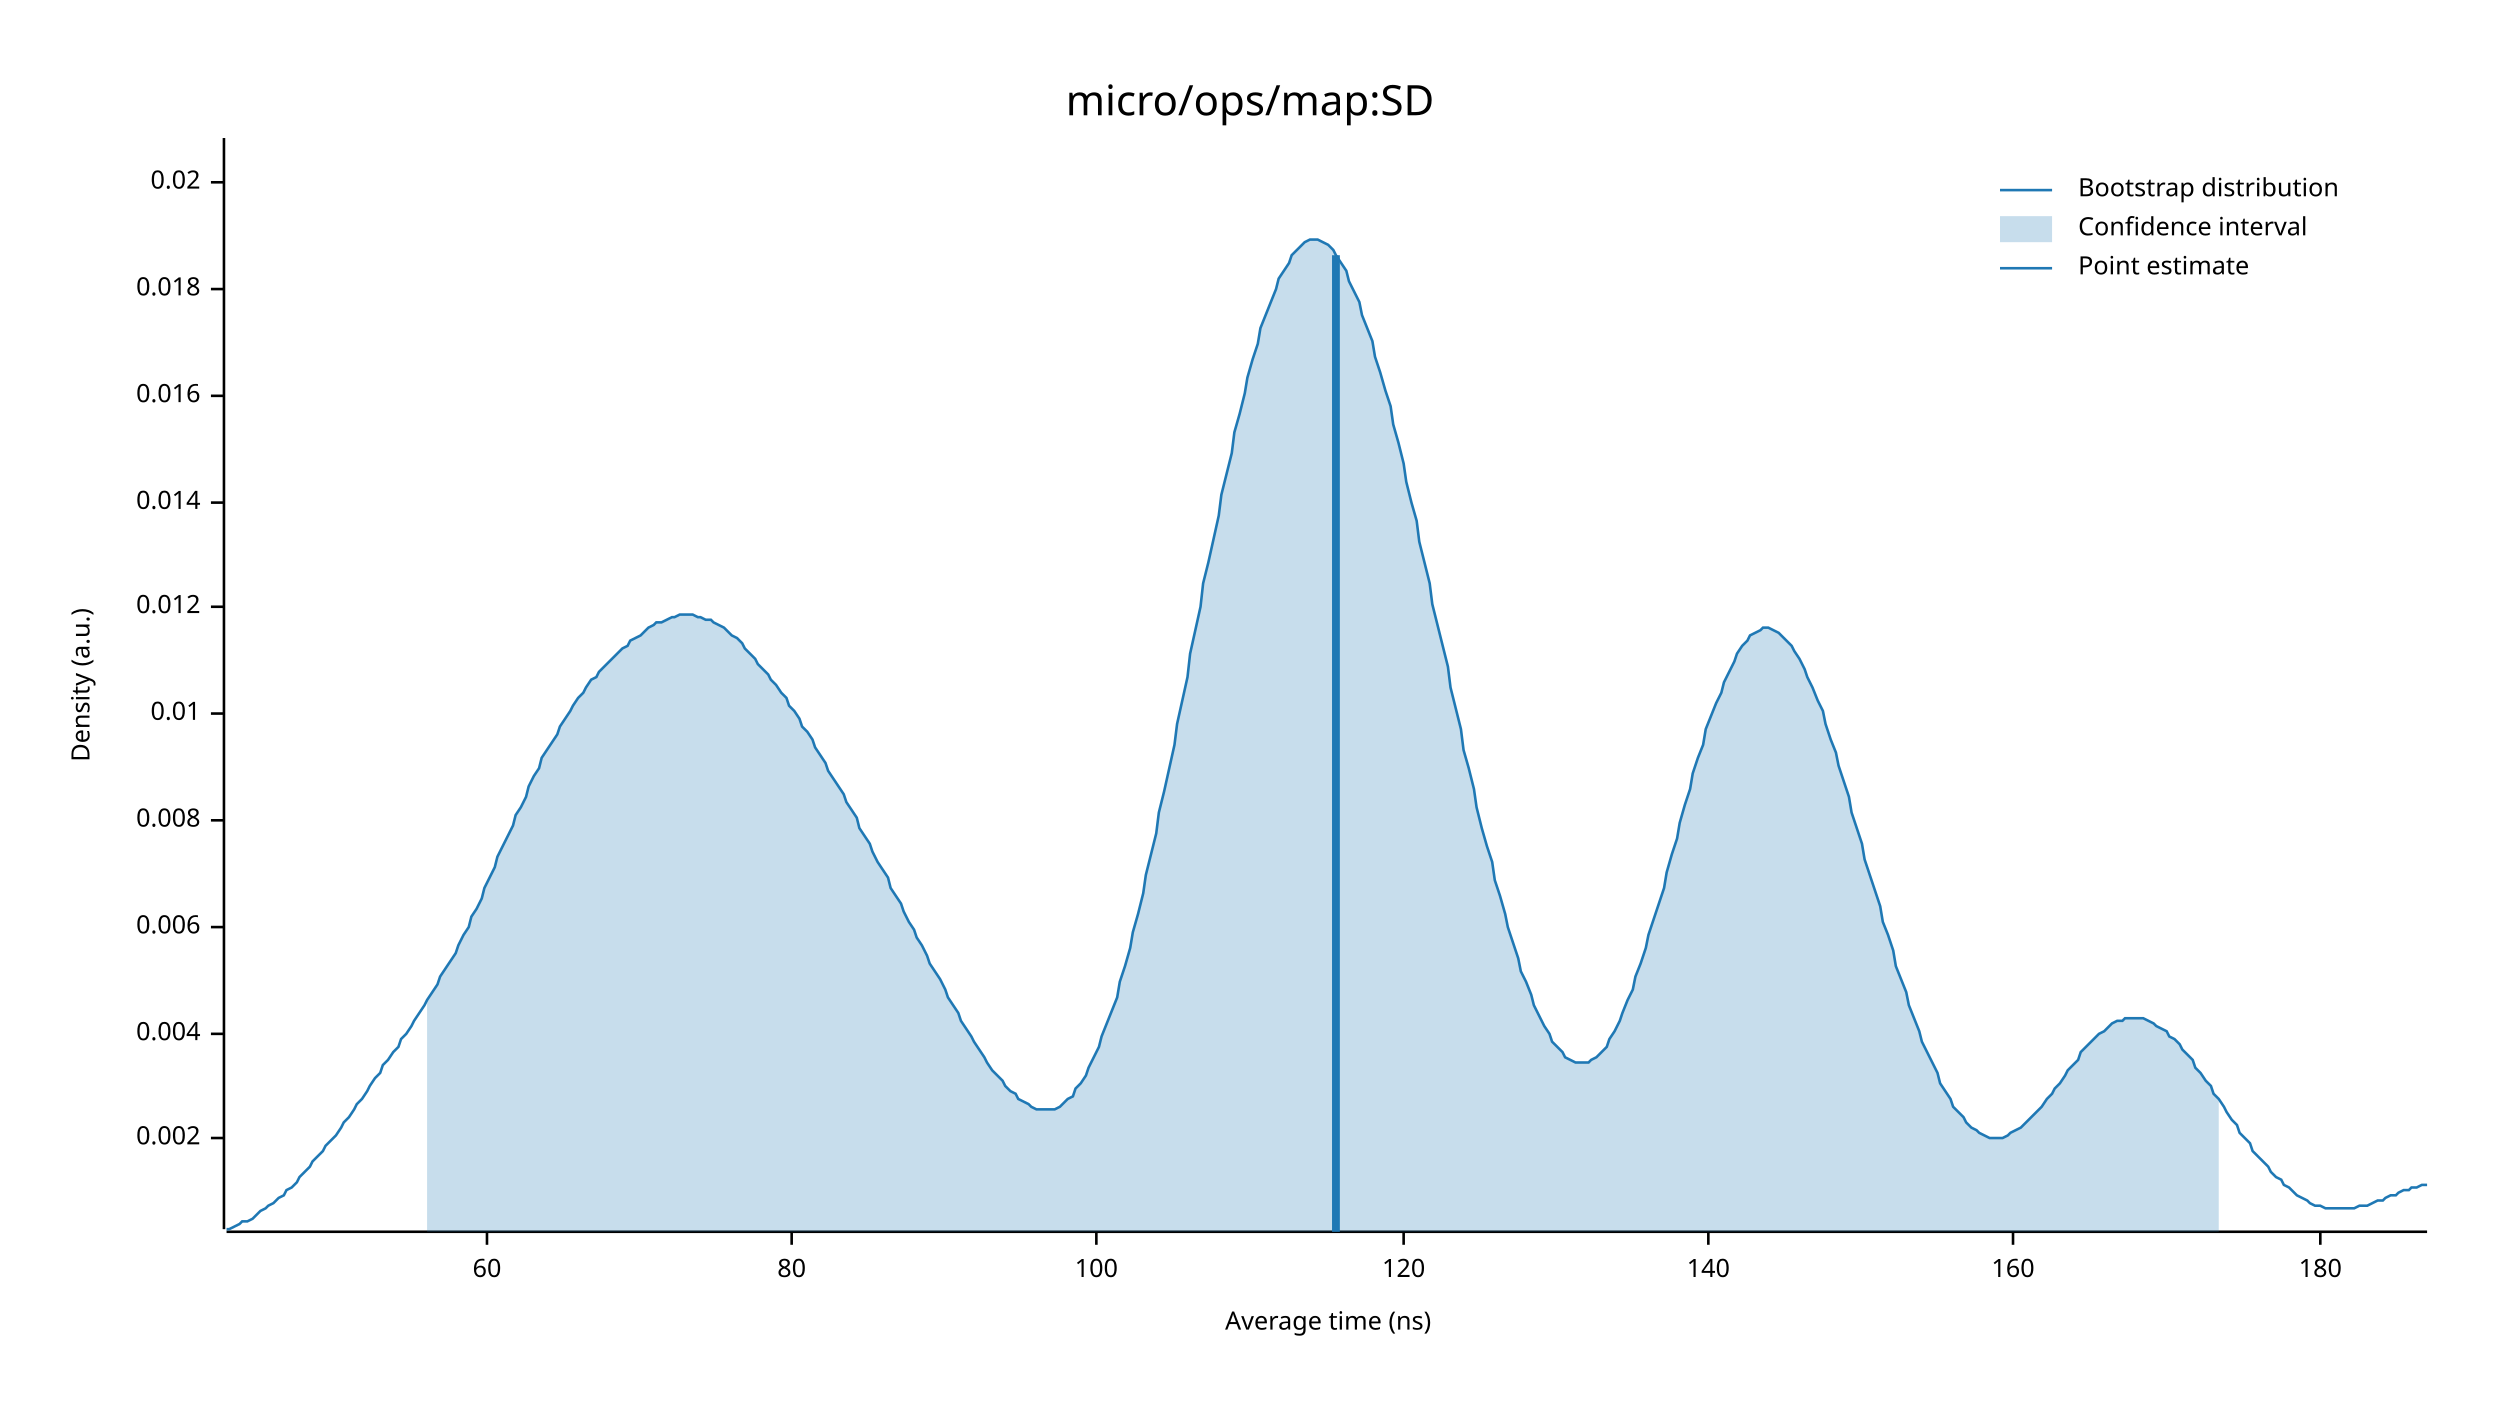
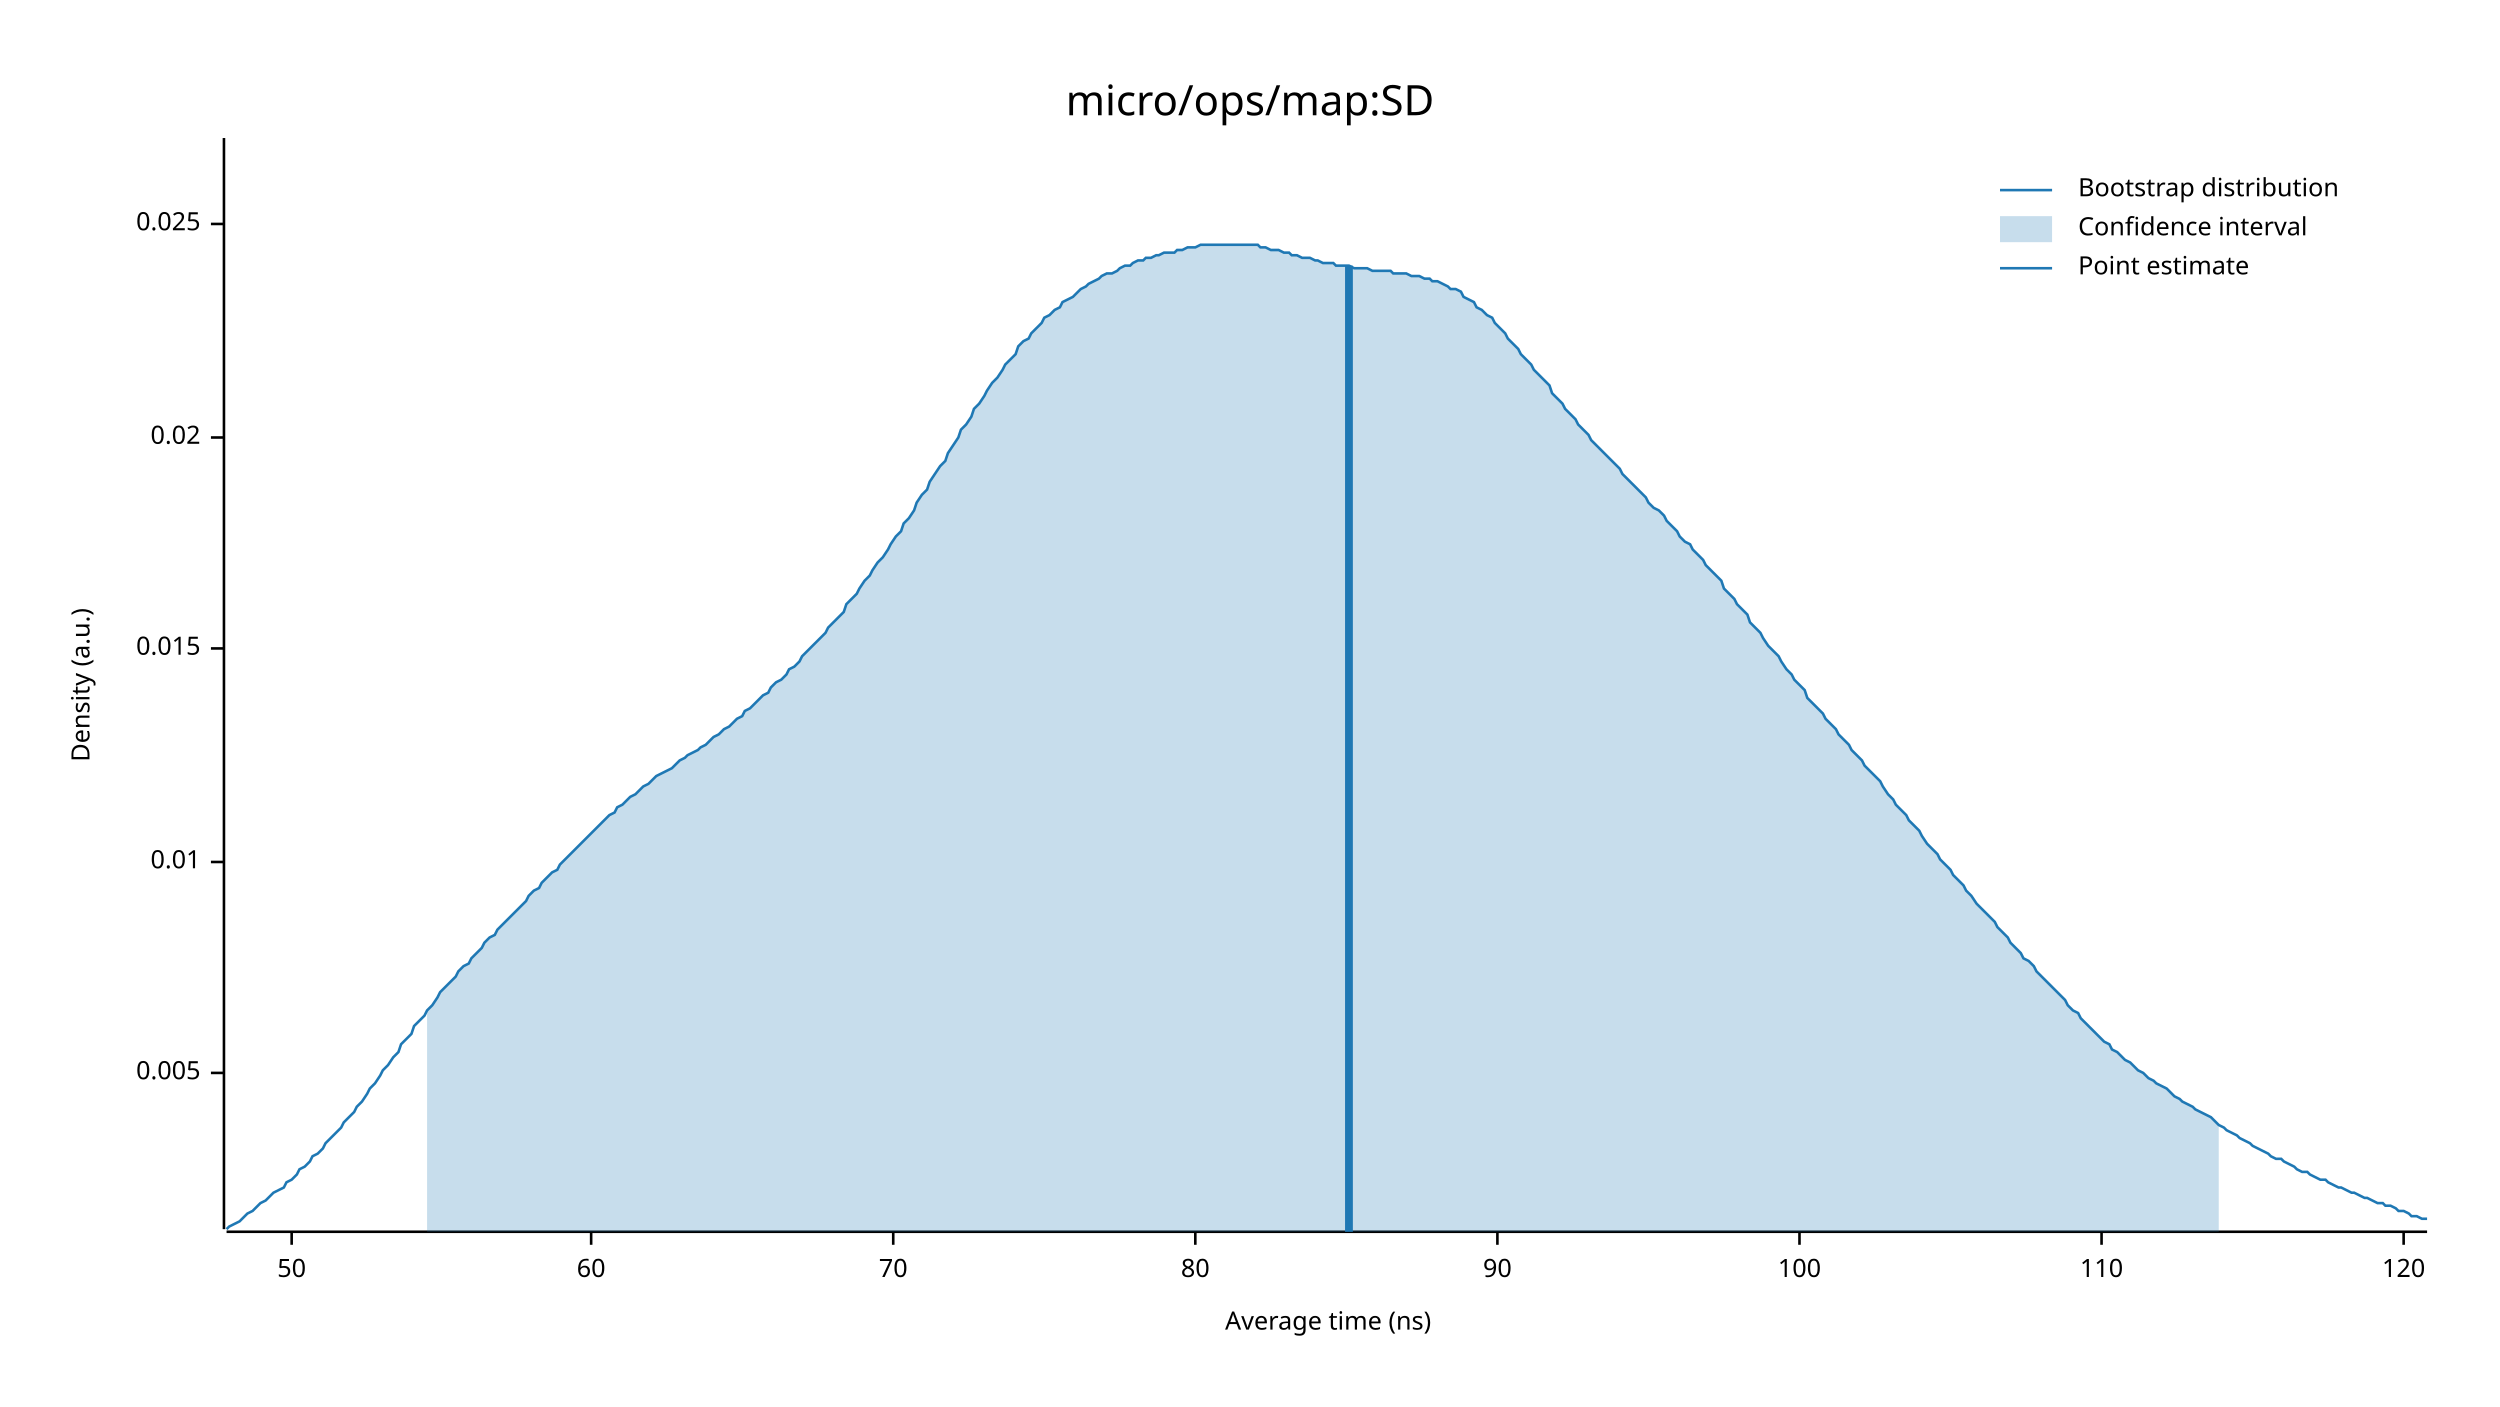
<svg xmlns="http://www.w3.org/2000/svg" width="960" height="540" viewBox="0 0 960 540">
  <text x="480" y="32" dy="0.76em" text-anchor="middle" font-family="sans-serif" font-size="16.129" opacity="1" fill="#000000">
micro/ops/map:SD
</text>
  <text x="27" y="263" dy="0.76em" text-anchor="middle" font-family="sans-serif" font-size="9.677" opacity="1" fill="#000000" transform="rotate(270, 27, 263)">
Density (a.u.)
</text>
  <text x="510" y="513" dy="-0.5ex" text-anchor="middle" font-family="sans-serif" font-size="9.677" opacity="1" fill="#000000">
Average time (ns)
</text>
  <polyline fill="none" opacity="1" stroke="#000000" stroke-width="1" points="86,53 86,472 " />
-   <text x="77" y="437" dy="0.5ex" text-anchor="end" font-family="sans-serif" font-size="9.677" opacity="1" fill="#000000">
- 0.002
+   <text x="77" y="412" dy="0.5ex" text-anchor="end" font-family="sans-serif" font-size="9.677" opacity="1" fill="#000000">
+ 0.005
</text>
-   <polyline fill="none" opacity="1" stroke="#000000" stroke-width="1" points="81,437 86,437 " />
-   <text x="77" y="397" dy="0.5ex" text-anchor="end" font-family="sans-serif" font-size="9.677" opacity="1" fill="#000000">
- 0.004
- </text>
-   <polyline fill="none" opacity="1" stroke="#000000" stroke-width="1" points="81,397 86,397 " />
-   <text x="77" y="356" dy="0.5ex" text-anchor="end" font-family="sans-serif" font-size="9.677" opacity="1" fill="#000000">
- 0.006
- </text>
-   <polyline fill="none" opacity="1" stroke="#000000" stroke-width="1" points="81,356 86,356 " />
-   <text x="77" y="315" dy="0.5ex" text-anchor="end" font-family="sans-serif" font-size="9.677" opacity="1" fill="#000000">
- 0.008
- </text>
-   <polyline fill="none" opacity="1" stroke="#000000" stroke-width="1" points="81,315 86,315 " />
-   <text x="77" y="274" dy="0.5ex" text-anchor="end" font-family="sans-serif" font-size="9.677" opacity="1" fill="#000000">
+   <polyline fill="none" opacity="1" stroke="#000000" stroke-width="1" points="81,412 86,412 " />
+   <text x="77" y="331" dy="0.5ex" text-anchor="end" font-family="sans-serif" font-size="9.677" opacity="1" fill="#000000">
0.01
</text>
-   <polyline fill="none" opacity="1" stroke="#000000" stroke-width="1" points="81,274 86,274 " />
-   <text x="77" y="233" dy="0.5ex" text-anchor="end" font-family="sans-serif" font-size="9.677" opacity="1" fill="#000000">
- 0.012
+   <polyline fill="none" opacity="1" stroke="#000000" stroke-width="1" points="81,331 86,331 " />
+   <text x="77" y="249" dy="0.5ex" text-anchor="end" font-family="sans-serif" font-size="9.677" opacity="1" fill="#000000">
+ 0.015
</text>
-   <polyline fill="none" opacity="1" stroke="#000000" stroke-width="1" points="81,233 86,233 " />
-   <text x="77" y="193" dy="0.5ex" text-anchor="end" font-family="sans-serif" font-size="9.677" opacity="1" fill="#000000">
- 0.014
- </text>
-   <polyline fill="none" opacity="1" stroke="#000000" stroke-width="1" points="81,193 86,193 " />
-   <text x="77" y="152" dy="0.5ex" text-anchor="end" font-family="sans-serif" font-size="9.677" opacity="1" fill="#000000">
- 0.016
- </text>
-   <polyline fill="none" opacity="1" stroke="#000000" stroke-width="1" points="81,152 86,152 " />
-   <text x="77" y="111" dy="0.5ex" text-anchor="end" font-family="sans-serif" font-size="9.677" opacity="1" fill="#000000">
- 0.018
- </text>
-   <polyline fill="none" opacity="1" stroke="#000000" stroke-width="1" points="81,111 86,111 " />
-   <text x="77" y="70" dy="0.5ex" text-anchor="end" font-family="sans-serif" font-size="9.677" opacity="1" fill="#000000">
+   <polyline fill="none" opacity="1" stroke="#000000" stroke-width="1" points="81,249 86,249 " />
+   <text x="77" y="168" dy="0.5ex" text-anchor="end" font-family="sans-serif" font-size="9.677" opacity="1" fill="#000000">
0.02
</text>
-   <polyline fill="none" opacity="1" stroke="#000000" stroke-width="1" points="81,70 86,70 " />
+   <polyline fill="none" opacity="1" stroke="#000000" stroke-width="1" points="81,168 86,168 " />
+   <text x="77" y="86" dy="0.5ex" text-anchor="end" font-family="sans-serif" font-size="9.677" opacity="1" fill="#000000">
+ 0.025
+ </text>
+   <polyline fill="none" opacity="1" stroke="#000000" stroke-width="1" points="81,86 86,86 " />
  <polyline fill="none" opacity="1" stroke="#000000" stroke-width="1" points="87,473 932,473 " />
-   <text x="187" y="483" dy="0.76em" text-anchor="middle" font-family="sans-serif" font-size="9.677" opacity="1" fill="#000000">
+   <text x="112" y="483" dy="0.76em" text-anchor="middle" font-family="sans-serif" font-size="9.677" opacity="1" fill="#000000">
+ 50
+ </text>
+   <polyline fill="none" opacity="1" stroke="#000000" stroke-width="1" points="112,473 112,478 " />
+   <text x="227" y="483" dy="0.76em" text-anchor="middle" font-family="sans-serif" font-size="9.677" opacity="1" fill="#000000">
60
</text>
-   <polyline fill="none" opacity="1" stroke="#000000" stroke-width="1" points="187,473 187,478 " />
-   <text x="304" y="483" dy="0.76em" text-anchor="middle" font-family="sans-serif" font-size="9.677" opacity="1" fill="#000000">
+   <polyline fill="none" opacity="1" stroke="#000000" stroke-width="1" points="227,473 227,478 " />
+   <text x="343" y="483" dy="0.76em" text-anchor="middle" font-family="sans-serif" font-size="9.677" opacity="1" fill="#000000">
+ 70
+ </text>
+   <polyline fill="none" opacity="1" stroke="#000000" stroke-width="1" points="343,473 343,478 " />
+   <text x="459" y="483" dy="0.76em" text-anchor="middle" font-family="sans-serif" font-size="9.677" opacity="1" fill="#000000">
80
</text>
-   <polyline fill="none" opacity="1" stroke="#000000" stroke-width="1" points="304,473 304,478 " />
-   <text x="421" y="483" dy="0.76em" text-anchor="middle" font-family="sans-serif" font-size="9.677" opacity="1" fill="#000000">
+   <polyline fill="none" opacity="1" stroke="#000000" stroke-width="1" points="459,473 459,478 " />
+   <text x="575" y="483" dy="0.76em" text-anchor="middle" font-family="sans-serif" font-size="9.677" opacity="1" fill="#000000">
+ 90
+ </text>
+   <polyline fill="none" opacity="1" stroke="#000000" stroke-width="1" points="575,473 575,478 " />
+   <text x="691" y="483" dy="0.76em" text-anchor="middle" font-family="sans-serif" font-size="9.677" opacity="1" fill="#000000">
100
</text>
-   <polyline fill="none" opacity="1" stroke="#000000" stroke-width="1" points="421,473 421,478 " />
-   <text x="539" y="483" dy="0.76em" text-anchor="middle" font-family="sans-serif" font-size="9.677" opacity="1" fill="#000000">
+   <polyline fill="none" opacity="1" stroke="#000000" stroke-width="1" points="691,473 691,478 " />
+   <text x="807" y="483" dy="0.76em" text-anchor="middle" font-family="sans-serif" font-size="9.677" opacity="1" fill="#000000">
+ 110
+ </text>
+   <polyline fill="none" opacity="1" stroke="#000000" stroke-width="1" points="807,473 807,478 " />
+   <text x="923" y="483" dy="0.76em" text-anchor="middle" font-family="sans-serif" font-size="9.677" opacity="1" fill="#000000">
120
</text>
-   <polyline fill="none" opacity="1" stroke="#000000" stroke-width="1" points="539,473 539,478 " />
-   <text x="656" y="483" dy="0.76em" text-anchor="middle" font-family="sans-serif" font-size="9.677" opacity="1" fill="#000000">
- 140
- </text>
-   <polyline fill="none" opacity="1" stroke="#000000" stroke-width="1" points="656,473 656,478 " />
-   <text x="773" y="483" dy="0.76em" text-anchor="middle" font-family="sans-serif" font-size="9.677" opacity="1" fill="#000000">
- 160
- </text>
-   <polyline fill="none" opacity="1" stroke="#000000" stroke-width="1" points="773,473 773,478 " />
-   <text x="891" y="483" dy="0.76em" text-anchor="middle" font-family="sans-serif" font-size="9.677" opacity="1" fill="#000000">
- 180
- </text>
-   <polyline fill="none" opacity="1" stroke="#000000" stroke-width="1" points="891,473 891,478 " />
-   <polyline fill="none" opacity="1" stroke="#1F78B4" stroke-width="1" points="87,472 88,472 90,471 92,470 93,469 95,469 97,468 98,467 100,465 102,464 103,463 105,462 107,460 109,459 110,457 112,456 114,454 115,452 117,450 119,448 120,446 122,444 124,442 125,440 127,438 129,436 131,433 132,431 134,429 136,426 137,424 139,422 141,419 142,417 144,414 146,412 147,409 149,407 151,404 153,402 154,399 156,397 158,394 159,392 161,389 163,386 164,384 166,381 168,378 169,375 171,372 173,369 175,366 176,363 178,359 180,356 181,352 183,349 185,345 186,341 188,337 190,333 191,329 193,325 195,321 197,317 198,313 200,310 202,306 203,302 205,298 207,295 208,291 210,288 212,285 214,282 215,279 217,276 219,273 220,271 222,268 224,266 225,264 227,261 229,260 230,258 232,256 234,254 236,252 237,251 239,249 241,248 242,246 244,245 246,244 247,243 249,241 251,240 252,239 254,239 256,238 258,237 259,237 261,236 263,236 264,236 266,236 268,237 269,237 271,238 273,238 274,239 276,240 278,241 280,243 281,244 283,245 285,247 286,249 288,251 290,253 291,255 293,257 295,259 296,261 298,263 300,266 302,268 303,271 305,273 307,276 308,279 310,281 312,284 313,287 315,290 317,293 318,296 320,299 322,302 324,305 325,308 327,311 329,314 330,318 332,321 334,324 335,327 337,331 339,334 341,337 342,341 344,344 346,347 347,350 349,354 351,357 352,360 354,363 356,367 357,370 359,373 361,376 363,380 364,383 366,386 368,389 369,392 371,395 373,398 374,400 376,403 378,406 379,408 381,411 383,413 385,415 386,417 388,419 390,420 391,422 393,423 395,424 396,425 398,426 400,426 401,426 403,426 405,426 407,425 408,424 410,422 412,421 413,418 415,416 417,413 418,410 420,406 422,402 423,398 425,393 427,388 429,383 430,377 432,371 434,364 435,358 437,351 439,343 440,336 442,328 444,320 445,312 447,304 449,295 451,286 452,278 454,269 456,260 457,251 459,242 461,233 462,224 464,216 466,207 468,198 469,190 471,182 473,174 474,166 476,159 478,151 479,145 481,138 483,132 484,126 486,121 488,116 490,111 491,107 493,104 495,101 496,98 498,96 500,94 501,93 503,92 505,92 506,92 508,93 510,94 512,96 513,98 515,101 517,104 518,108 520,112 522,116 523,121 525,126 527,131 528,137 530,143 532,150 534,156 535,163 537,170 539,178 540,185 542,193 544,200 545,208 547,216 549,224 550,232 552,240 554,248 556,256 557,264 559,272 561,280 562,288 564,295 566,303 567,310 569,318 571,325 573,331 574,338 576,344 578,351 579,356 581,362 583,368 584,373 586,377 588,382 589,386 591,390 593,394 595,397 596,400 598,402 600,404 601,406 603,407 605,408 606,408 608,408 610,408 611,407 613,406 615,404 617,402 618,399 620,396 622,392 623,389 625,384 627,380 628,375 630,370 632,364 633,359 635,353 637,347 639,341 640,335 642,328 644,322 645,316 647,309 649,303 650,297 652,291 654,286 655,280 657,275 659,270 661,266 662,262 664,258 666,254 667,251 669,248 671,246 672,244 674,243 676,242 677,241 679,241 681,242 683,243 684,244 686,246 688,248 689,250 691,253 693,257 694,260 696,264 698,269 700,273 701,278 703,284 705,289 706,294 708,300 710,306 711,312 713,318 715,324 716,330 718,336 720,342 722,348 723,354 725,359 727,365 728,371 730,376 732,381 733,386 735,391 737,396 738,400 740,404 742,408 744,412 745,416 747,419 749,422 750,425 752,427 754,429 755,431 757,433 759,434 760,435 762,436 764,437 766,437 767,437 769,437 771,436 772,435 774,434 776,433 777,432 779,430 781,428 782,427 784,425 786,422 788,420 789,418 791,416 793,413 794,411 796,409 798,407 799,404 801,402 803,400 804,399 806,397 808,396 810,394 811,393 813,392 815,392 816,391 818,391 820,391 821,391 823,391 825,392 827,393 828,394 830,395 832,396 833,398 835,399 837,401 838,403 840,405 842,407 843,410 845,412 847,415 849,417 850,420 852,422 854,425 855,427 857,430 859,432 860,435 862,437 864,439 865,442 867,444 869,446 871,448 872,450 874,452 876,453 877,455 879,456 881,458 882,459 884,460 886,461 887,462 889,463 891,463 893,464 894,464 896,464 898,464 899,464 901,464 903,464 904,464 906,463 908,463 909,463 911,462 913,461 915,461 916,460 918,459 920,459 921,458 923,457 925,457 926,456 928,456 930,455 932,455 " />
-   <polygon opacity="0.25" fill="#1F78B4" points="164,384 166,381 168,378 169,375 171,372 173,369 175,366 176,363 178,359 180,356 181,352 183,349 185,345 186,341 188,337 190,333 191,329 193,325 195,321 197,317 198,313 200,310 202,306 203,302 205,298 207,295 208,291 210,288 212,285 214,282 215,279 217,276 219,273 220,271 222,268 224,266 225,264 227,261 229,260 230,258 232,256 234,254 236,252 237,251 239,249 241,248 242,246 244,245 246,244 247,243 249,241 251,240 252,239 254,239 256,238 258,237 259,237 261,236 263,236 264,236 266,236 268,237 269,237 271,238 273,238 274,239 276,240 278,241 280,243 281,244 283,245 285,247 286,249 288,251 290,253 291,255 293,257 295,259 296,261 298,263 300,266 302,268 303,271 305,273 307,276 308,279 310,281 312,284 313,287 315,290 317,293 318,296 320,299 322,302 324,305 325,308 327,311 329,314 330,318 332,321 334,324 335,327 337,331 339,334 341,337 342,341 344,344 346,347 347,350 349,354 351,357 352,360 354,363 356,367 357,370 359,373 361,376 363,380 364,383 366,386 368,389 369,392 371,395 373,398 374,400 376,403 378,406 379,408 381,411 383,413 385,415 386,417 388,419 390,420 391,422 393,423 395,424 396,425 398,426 400,426 401,426 403,426 405,426 407,425 408,424 410,422 412,421 413,418 415,416 417,413 418,410 420,406 422,402 423,398 425,393 427,388 429,383 430,377 432,371 434,364 435,358 437,351 439,343 440,336 442,328 444,320 445,312 447,304 449,295 451,286 452,278 454,269 456,260 457,251 459,242 461,233 462,224 464,216 466,207 468,198 469,190 471,182 473,174 474,166 476,159 478,151 479,145 481,138 483,132 484,126 486,121 488,116 490,111 491,107 493,104 495,101 496,98 498,96 500,94 501,93 503,92 505,92 506,92 508,93 510,94 512,96 513,98 515,101 517,104 518,108 520,112 522,116 523,121 525,126 527,131 528,137 530,143 532,150 534,156 535,163 537,170 539,178 540,185 542,193 544,200 545,208 547,216 549,224 550,232 552,240 554,248 556,256 557,264 559,272 561,280 562,288 564,295 566,303 567,310 569,318 571,325 573,331 574,338 576,344 578,351 579,356 581,362 583,368 584,373 586,377 588,382 589,386 591,390 593,394 595,397 596,400 598,402 600,404 601,406 603,407 605,408 606,408 608,408 610,408 611,407 613,406 615,404 617,402 618,399 620,396 622,392 623,389 625,384 627,380 628,375 630,370 632,364 633,359 635,353 637,347 639,341 640,335 642,328 644,322 645,316 647,309 649,303 650,297 652,291 654,286 655,280 657,275 659,270 661,266 662,262 664,258 666,254 667,251 669,248 671,246 672,244 674,243 676,242 677,241 679,241 681,242 683,243 684,244 686,246 688,248 689,250 691,253 693,257 694,260 696,264 698,269 700,273 701,278 703,284 705,289 706,294 708,300 710,306 711,312 713,318 715,324 716,330 718,336 720,342 722,348 723,354 725,359 727,365 728,371 730,376 732,381 733,386 735,391 737,396 738,400 740,404 742,408 744,412 745,416 747,419 749,422 750,425 752,427 754,429 755,431 757,433 759,434 760,435 762,436 764,437 766,437 767,437 769,437 771,436 772,435 774,434 776,433 777,432 779,430 781,428 782,427 784,425 786,422 788,420 789,418 791,416 793,413 794,411 796,409 798,407 799,404 801,402 803,400 804,399 806,397 808,396 810,394 811,393 813,392 815,392 816,391 818,391 820,391 821,391 823,391 825,392 827,393 828,394 830,395 832,396 833,398 835,399 837,401 838,403 840,405 842,407 843,410 845,412 847,415 849,417 850,420 852,422 852,473 164,473 " />
-   <polyline fill="none" opacity="1" stroke="#1F78B4" stroke-width="3" points="513,473 513,98 " />
+   <polyline fill="none" opacity="1" stroke="#000000" stroke-width="1" points="923,473 923,478 " />
+   <polyline fill="none" opacity="1" stroke="#1F78B4" stroke-width="1" points="87,472 88,471 90,470 92,469 93,468 95,466 97,465 98,464 100,462 102,461 103,460 105,458 107,457 109,456 110,454 112,453 114,451 115,449 117,448 119,446 120,444 122,443 124,441 125,439 127,437 129,435 131,433 132,431 134,429 136,427 137,425 139,423 141,420 142,418 144,416 146,413 147,411 149,409 151,406 153,404 154,401 156,399 158,397 159,394 161,392 163,390 164,388 166,386 168,383 169,381 171,379 173,377 175,375 176,373 178,371 180,370 181,368 183,366 185,364 186,362 188,360 190,359 191,357 193,355 195,353 197,351 198,350 200,348 202,346 203,344 205,342 207,341 208,339 210,337 212,335 214,334 215,332 217,330 219,328 220,327 222,325 224,323 225,322 227,320 229,318 230,317 232,315 234,313 236,312 237,310 239,309 241,307 242,306 244,305 246,303 247,302 249,301 251,299 252,298 254,297 256,296 258,295 259,294 261,292 263,291 264,290 266,289 268,288 269,287 271,286 273,284 274,283 276,282 278,280 280,279 281,278 283,276 285,275 286,273 288,272 290,270 291,269 293,267 295,266 296,264 298,262 300,261 302,259 303,257 305,256 307,254 308,252 310,250 312,248 313,247 315,245 317,243 318,241 320,239 322,237 324,235 325,232 327,230 329,228 330,226 332,223 334,221 335,219 337,216 339,214 341,211 342,209 344,206 346,204 347,201 349,199 351,196 352,193 354,190 356,188 357,185 359,182 361,179 363,177 364,174 366,171 368,168 369,165 371,163 373,160 374,157 376,155 378,152 379,150 381,147 383,145 385,142 386,140 388,138 390,136 391,133 393,131 395,130 396,128 398,126 400,124 401,122 403,121 405,119 407,118 408,116 410,115 412,114 413,113 415,111 417,110 418,109 420,108 422,107 423,106 425,105 427,105 429,104 430,103 432,102 434,102 435,101 437,100 439,100 440,99 442,99 444,98 445,98 447,97 449,97 451,97 452,96 454,96 456,95 457,95 459,95 461,94 462,94 464,94 466,94 468,94 469,94 471,94 473,94 474,94 476,94 478,94 479,94 481,94 483,94 484,95 486,95 488,96 490,96 491,96 493,97 495,97 496,98 498,98 500,99 501,99 503,99 505,100 506,100 508,101 510,101 512,101 513,102 515,102 517,102 518,102 520,103 522,103 523,103 525,103 527,104 528,104 530,104 532,104 534,104 535,105 537,105 539,105 540,105 542,106 544,106 545,106 547,107 549,107 550,108 552,108 554,109 556,110 557,111 559,111 561,112 562,114 564,115 566,116 567,118 569,119 571,121 573,122 574,124 576,126 578,128 579,130 581,132 583,134 584,136 586,138 588,140 589,142 591,144 593,146 595,148 596,151 598,153 600,155 601,157 603,159 605,161 606,163 608,165 610,167 611,169 613,171 615,173 617,175 618,176 620,178 622,180 623,182 625,184 627,186 628,187 630,189 632,191 633,193 635,195 637,196 639,198 640,200 642,202 644,204 645,206 647,208 649,209 650,211 652,213 654,215 655,217 657,219 659,221 661,223 662,226 664,228 666,230 667,232 669,234 671,236 672,239 674,241 676,243 677,245 679,248 681,250 683,252 684,254 686,257 688,259 689,261 691,263 693,265 694,268 696,270 698,272 700,274 701,276 703,278 705,280 706,282 708,284 710,286 711,288 713,290 715,292 716,294 718,296 720,298 722,300 723,302 725,305 727,307 728,309 730,311 732,313 733,315 735,317 737,319 738,321 740,324 742,326 744,328 745,330 747,332 749,334 750,336 752,338 754,340 755,342 757,344 759,347 760,348 762,350 764,352 766,354 767,356 769,358 771,360 772,362 774,364 776,366 777,368 779,369 781,371 782,373 784,375 786,377 788,379 789,380 791,382 793,384 794,386 796,388 798,389 799,391 801,393 803,395 804,396 806,398 808,400 810,401 811,403 813,404 815,406 816,407 818,408 820,410 821,411 823,412 825,414 827,415 828,416 830,417 832,418 833,419 835,421 837,422 838,423 840,424 842,425 843,426 845,427 847,428 849,429 850,430 852,432 854,433 855,434 857,435 859,436 860,437 862,438 864,439 865,440 867,441 869,442 871,443 872,444 874,445 876,445 877,446 879,447 881,448 882,449 884,450 886,450 887,451 889,452 891,453 893,453 894,454 896,455 898,456 899,456 901,457 903,458 904,458 906,459 908,460 909,460 911,461 913,462 915,462 916,463 918,463 920,464 921,465 923,465 925,466 926,467 928,467 930,468 932,468 " />
+   <polygon opacity="0.25" fill="#1F78B4" points="164,388 166,386 168,383 169,381 171,379 173,377 175,375 176,373 178,371 180,370 181,368 183,366 185,364 186,362 188,360 190,359 191,357 193,355 195,353 197,351 198,350 200,348 202,346 203,344 205,342 207,341 208,339 210,337 212,335 214,334 215,332 217,330 219,328 220,327 222,325 224,323 225,322 227,320 229,318 230,317 232,315 234,313 236,312 237,310 239,309 241,307 242,306 244,305 246,303 247,302 249,301 251,299 252,298 254,297 256,296 258,295 259,294 261,292 263,291 264,290 266,289 268,288 269,287 271,286 273,284 274,283 276,282 278,280 280,279 281,278 283,276 285,275 286,273 288,272 290,270 291,269 293,267 295,266 296,264 298,262 300,261 302,259 303,257 305,256 307,254 308,252 310,250 312,248 313,247 315,245 317,243 318,241 320,239 322,237 324,235 325,232 327,230 329,228 330,226 332,223 334,221 335,219 337,216 339,214 341,211 342,209 344,206 346,204 347,201 349,199 351,196 352,193 354,190 356,188 357,185 359,182 361,179 363,177 364,174 366,171 368,168 369,165 371,163 373,160 374,157 376,155 378,152 379,150 381,147 383,145 385,142 386,140 388,138 390,136 391,133 393,131 395,130 396,128 398,126 400,124 401,122 403,121 405,119 407,118 408,116 410,115 412,114 413,113 415,111 417,110 418,109 420,108 422,107 423,106 425,105 427,105 429,104 430,103 432,102 434,102 435,101 437,100 439,100 440,99 442,99 444,98 445,98 447,97 449,97 451,97 452,96 454,96 456,95 457,95 459,95 461,94 462,94 464,94 466,94 468,94 469,94 471,94 473,94 474,94 476,94 478,94 479,94 481,94 483,94 484,95 486,95 488,96 490,96 491,96 493,97 495,97 496,98 498,98 500,99 501,99 503,99 505,100 506,100 508,101 510,101 512,101 513,102 515,102 517,102 518,102 520,103 522,103 523,103 525,103 527,104 528,104 530,104 532,104 534,104 535,105 537,105 539,105 540,105 542,106 544,106 545,106 547,107 549,107 550,108 552,108 554,109 556,110 557,111 559,111 561,112 562,114 564,115 566,116 567,118 569,119 571,121 573,122 574,124 576,126 578,128 579,130 581,132 583,134 584,136 586,138 588,140 589,142 591,144 593,146 595,148 596,151 598,153 600,155 601,157 603,159 605,161 606,163 608,165 610,167 611,169 613,171 615,173 617,175 618,176 620,178 622,180 623,182 625,184 627,186 628,187 630,189 632,191 633,193 635,195 637,196 639,198 640,200 642,202 644,204 645,206 647,208 649,209 650,211 652,213 654,215 655,217 657,219 659,221 661,223 662,226 664,228 666,230 667,232 669,234 671,236 672,239 674,241 676,243 677,245 679,248 681,250 683,252 684,254 686,257 688,259 689,261 691,263 693,265 694,268 696,270 698,272 700,274 701,276 703,278 705,280 706,282 708,284 710,286 711,288 713,290 715,292 716,294 718,296 720,298 722,300 723,302 725,305 727,307 728,309 730,311 732,313 733,315 735,317 737,319 738,321 740,324 742,326 744,328 745,330 747,332 749,334 750,336 752,338 754,340 755,342 757,344 759,347 760,348 762,350 764,352 766,354 767,356 769,358 771,360 772,362 774,364 776,366 777,368 779,369 781,371 782,373 784,375 786,377 788,379 789,380 791,382 793,384 794,386 796,388 798,389 799,391 801,393 803,395 804,396 806,398 808,400 810,401 811,403 813,404 815,406 816,407 818,408 820,410 821,411 823,412 825,414 827,415 828,416 830,417 832,418 833,419 835,421 837,422 838,423 840,424 842,425 843,426 845,427 847,428 849,429 850,430 852,432 852,473 164,473 " />
+   <polyline fill="none" opacity="1" stroke="#1F78B4" stroke-width="3" points="518,473 518,102 " />
  <text x="798" y="68" dy="0.76em" text-anchor="start" font-family="sans-serif" font-size="9.677" opacity="1" fill="#000000">
Bootstrap distribution
</text>
  <text x="798" y="83" dy="0.76em" text-anchor="start" font-family="sans-serif" font-size="9.677" opacity="1" fill="#000000">
Confidence interval
</text>
  <text x="798" y="98" dy="0.76em" text-anchor="start" font-family="sans-serif" font-size="9.677" opacity="1" fill="#000000">
Point estimate
</text>
  <polyline fill="none" opacity="1" stroke="#1F78B4" stroke-width="1" points="768,73 788,73 " />
  <rect x="768" y="83" width="20" height="10" opacity="0.25" fill="#1F78B4" stroke="none" />
  <polyline fill="none" opacity="1" stroke="#1F78B4" stroke-width="1" points="768,103 788,103 " />
</svg>
